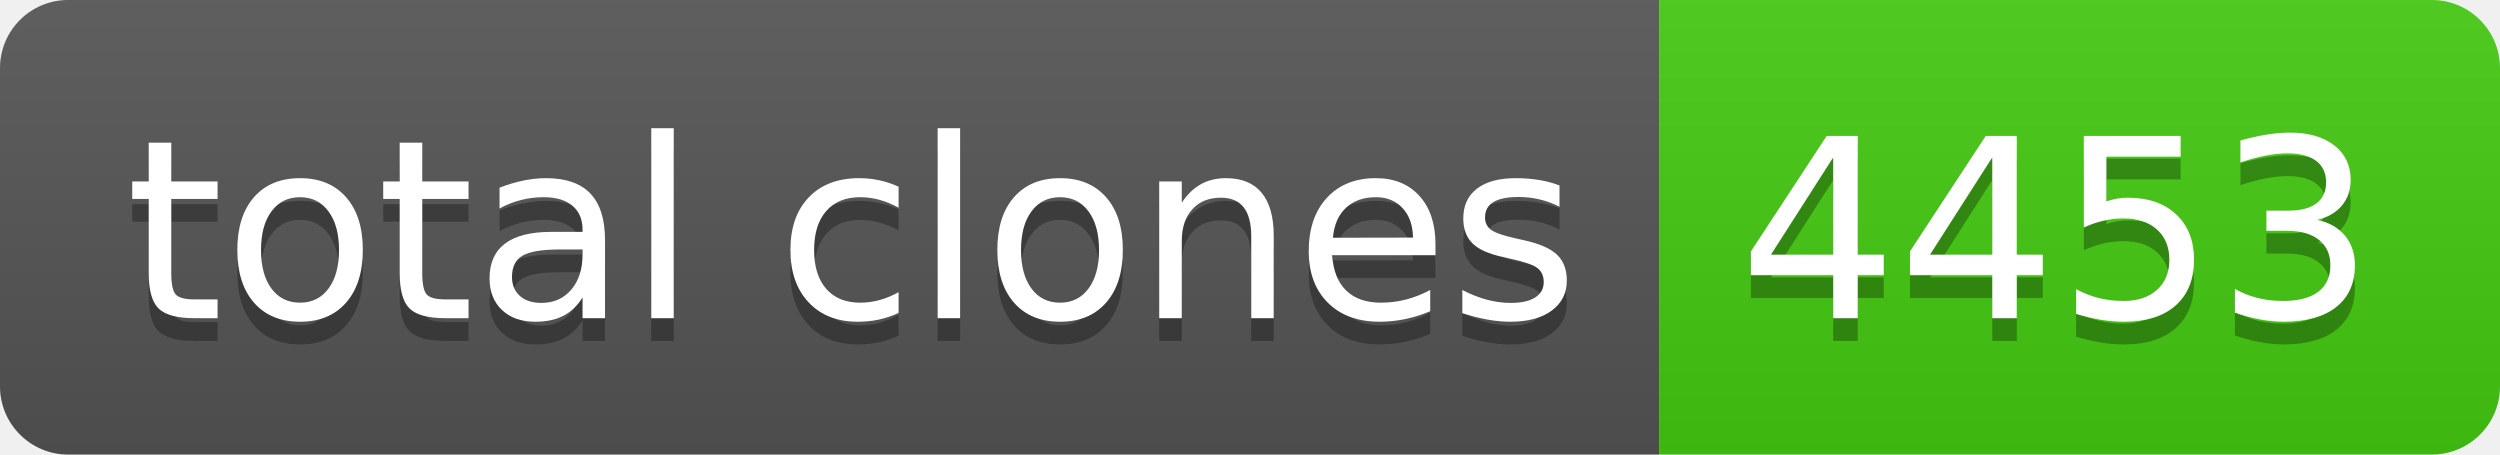
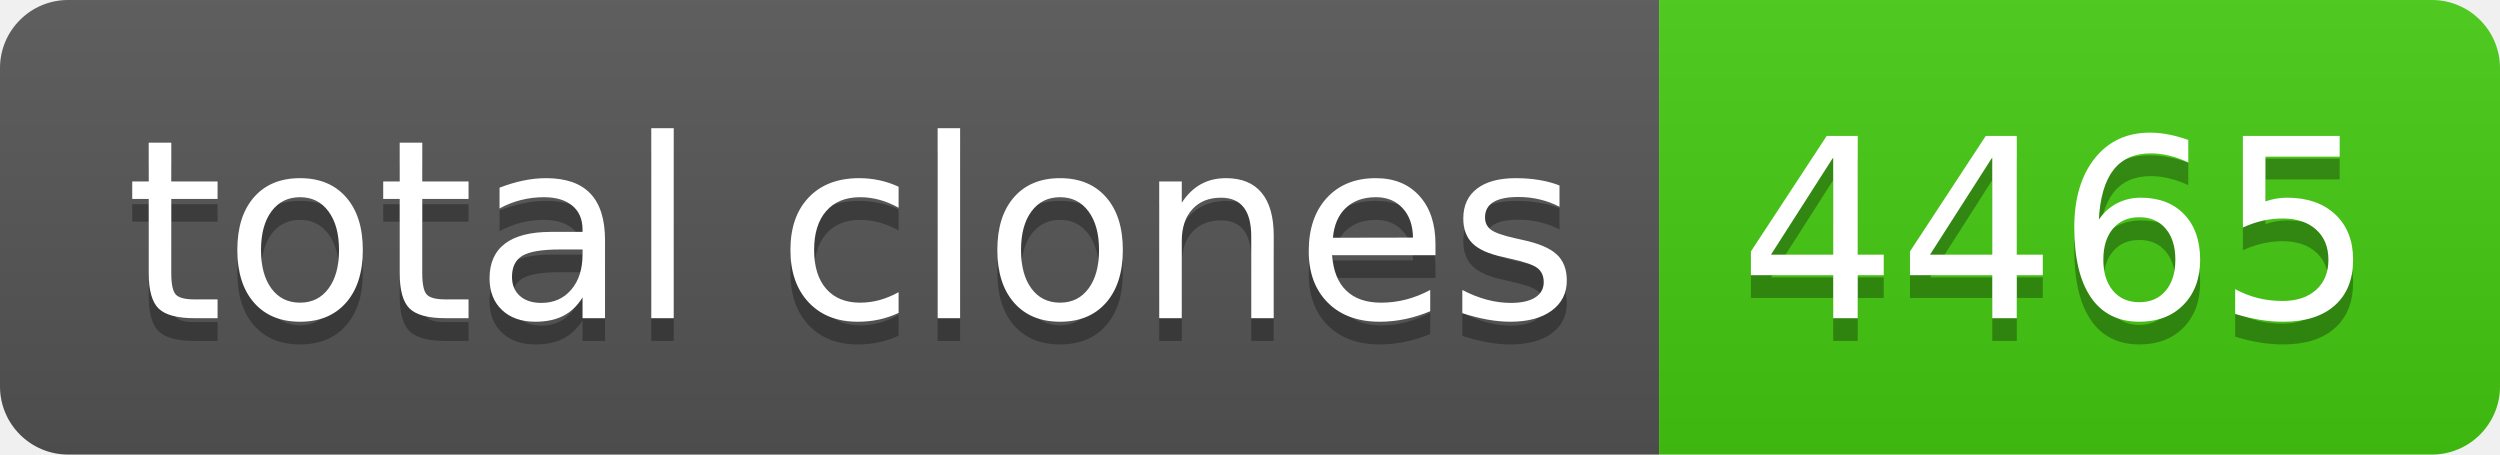
- <svg xmlns="http://www.w3.org/2000/svg" width="110" height="20" role="img" aria-label="total clones: 4453">
+ <svg xmlns="http://www.w3.org/2000/svg" width="110" height="20" role="img" aria-label="total clones: 4465">
  <linearGradient id="s" x2="0" y2="100%">
    <stop offset="0" stop-color="#bbb" stop-opacity=".1" />
    <stop offset="1" stop-opacity=".1" />
  </linearGradient>
  <clipPath id="r">
    <rect width="110" height="20" rx="3" fill="#fff" />
  </clipPath>
  <g clip-path="url(#r)">
    <rect width="73" height="20" fill="#555" />
    <rect x="73" width="37" height="20" fill="#4c1" />
    <rect width="110" height="20" fill="url(#s)" />
  </g>
  <g fill="#fff" text-anchor="middle" font-family="Verdana,Geneva,DejaVu Sans,sans-serif" text-rendering="geometricPrecision" font-size="110">
    <text aria-hidden="true" x="375" y="150" fill="#010101" fill-opacity=".3" transform="scale(.1)" textLength="630">total clones</text>
    <text x="375" y="140" transform="scale(.1)" fill="#fff" textLength="630">total clones</text>
-     <text aria-hidden="true" x="905" y="150" fill="#010101" fill-opacity=".3" transform="scale(.1)" textLength="270">4453</text>
-     <text x="905" y="140" transform="scale(.1)" fill="#fff" textLength="270">4453</text>
+     <text aria-hidden="true" x="905" y="150" fill="#010101" fill-opacity=".3" transform="scale(.1)" textLength="270">4465</text>
+     <text x="905" y="140" transform="scale(.1)" fill="#fff" textLength="270">4465</text>
  </g>
</svg>
